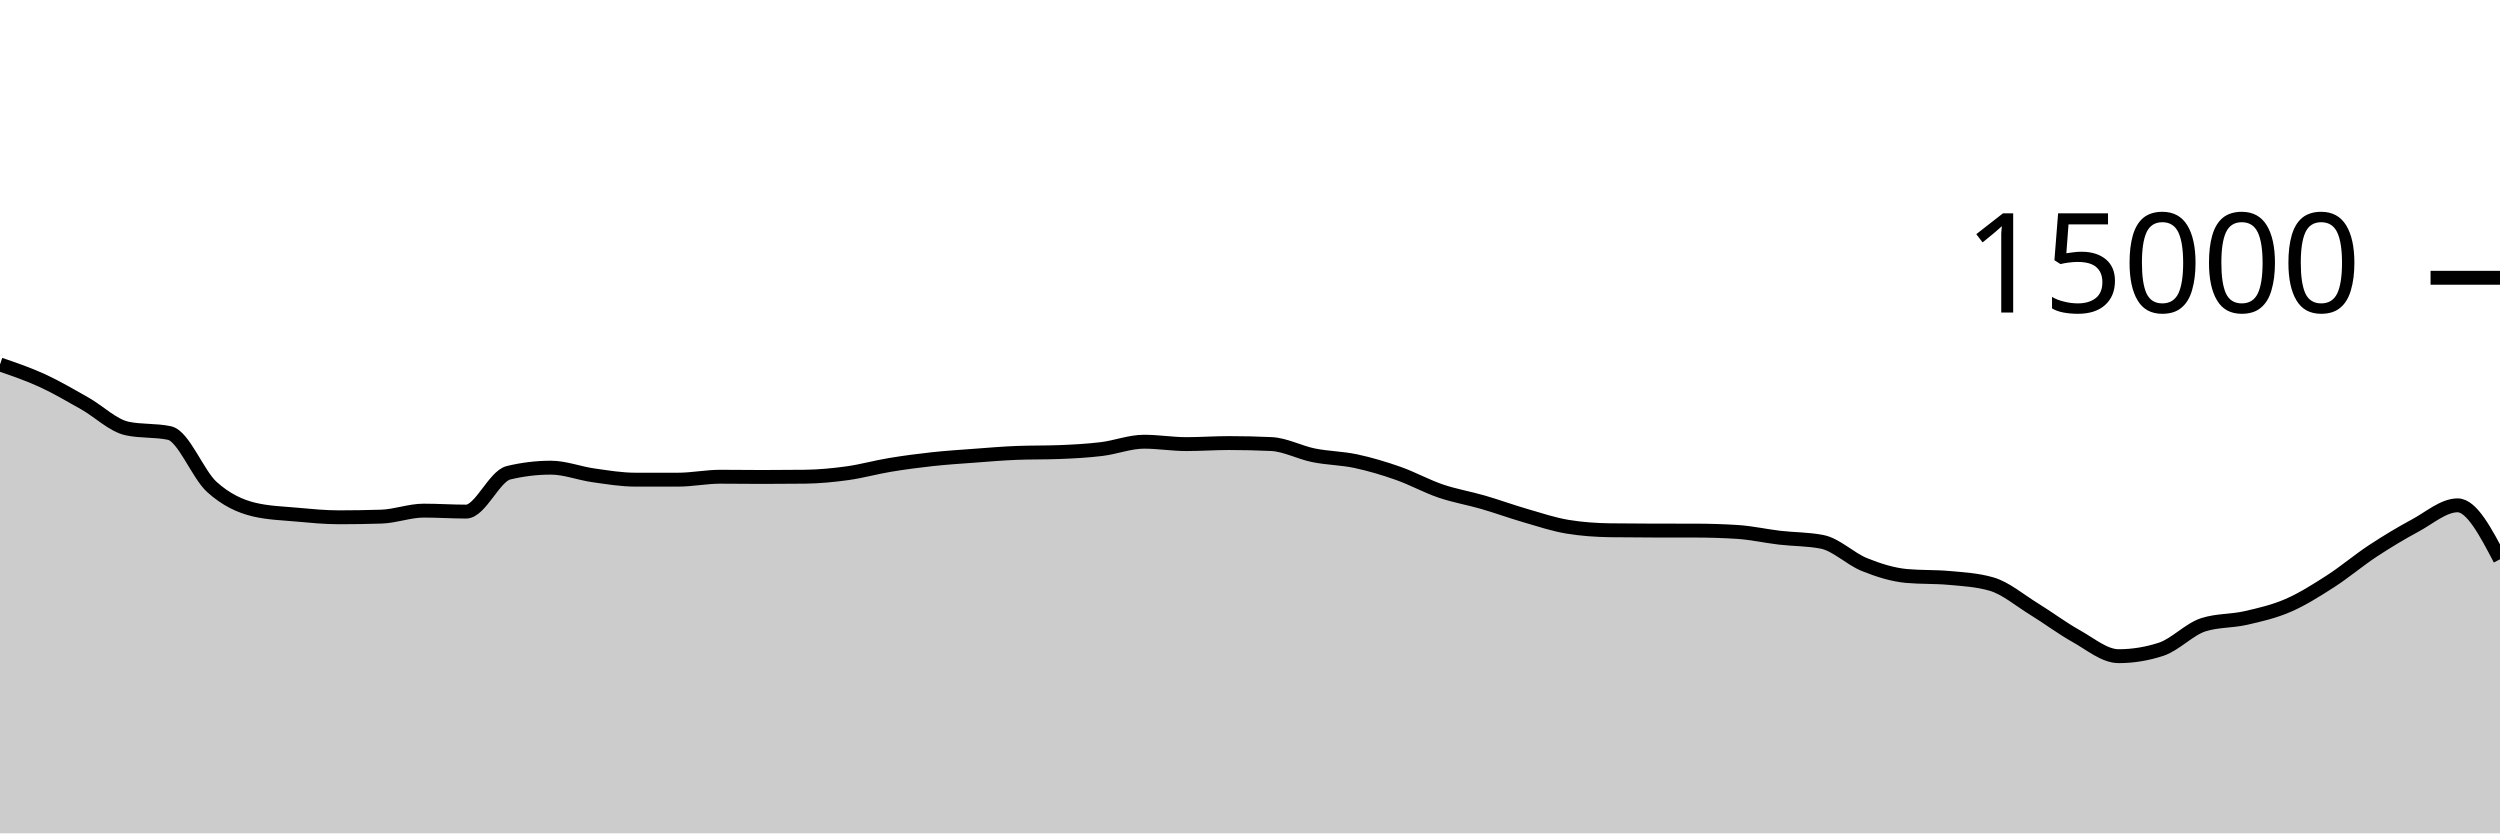
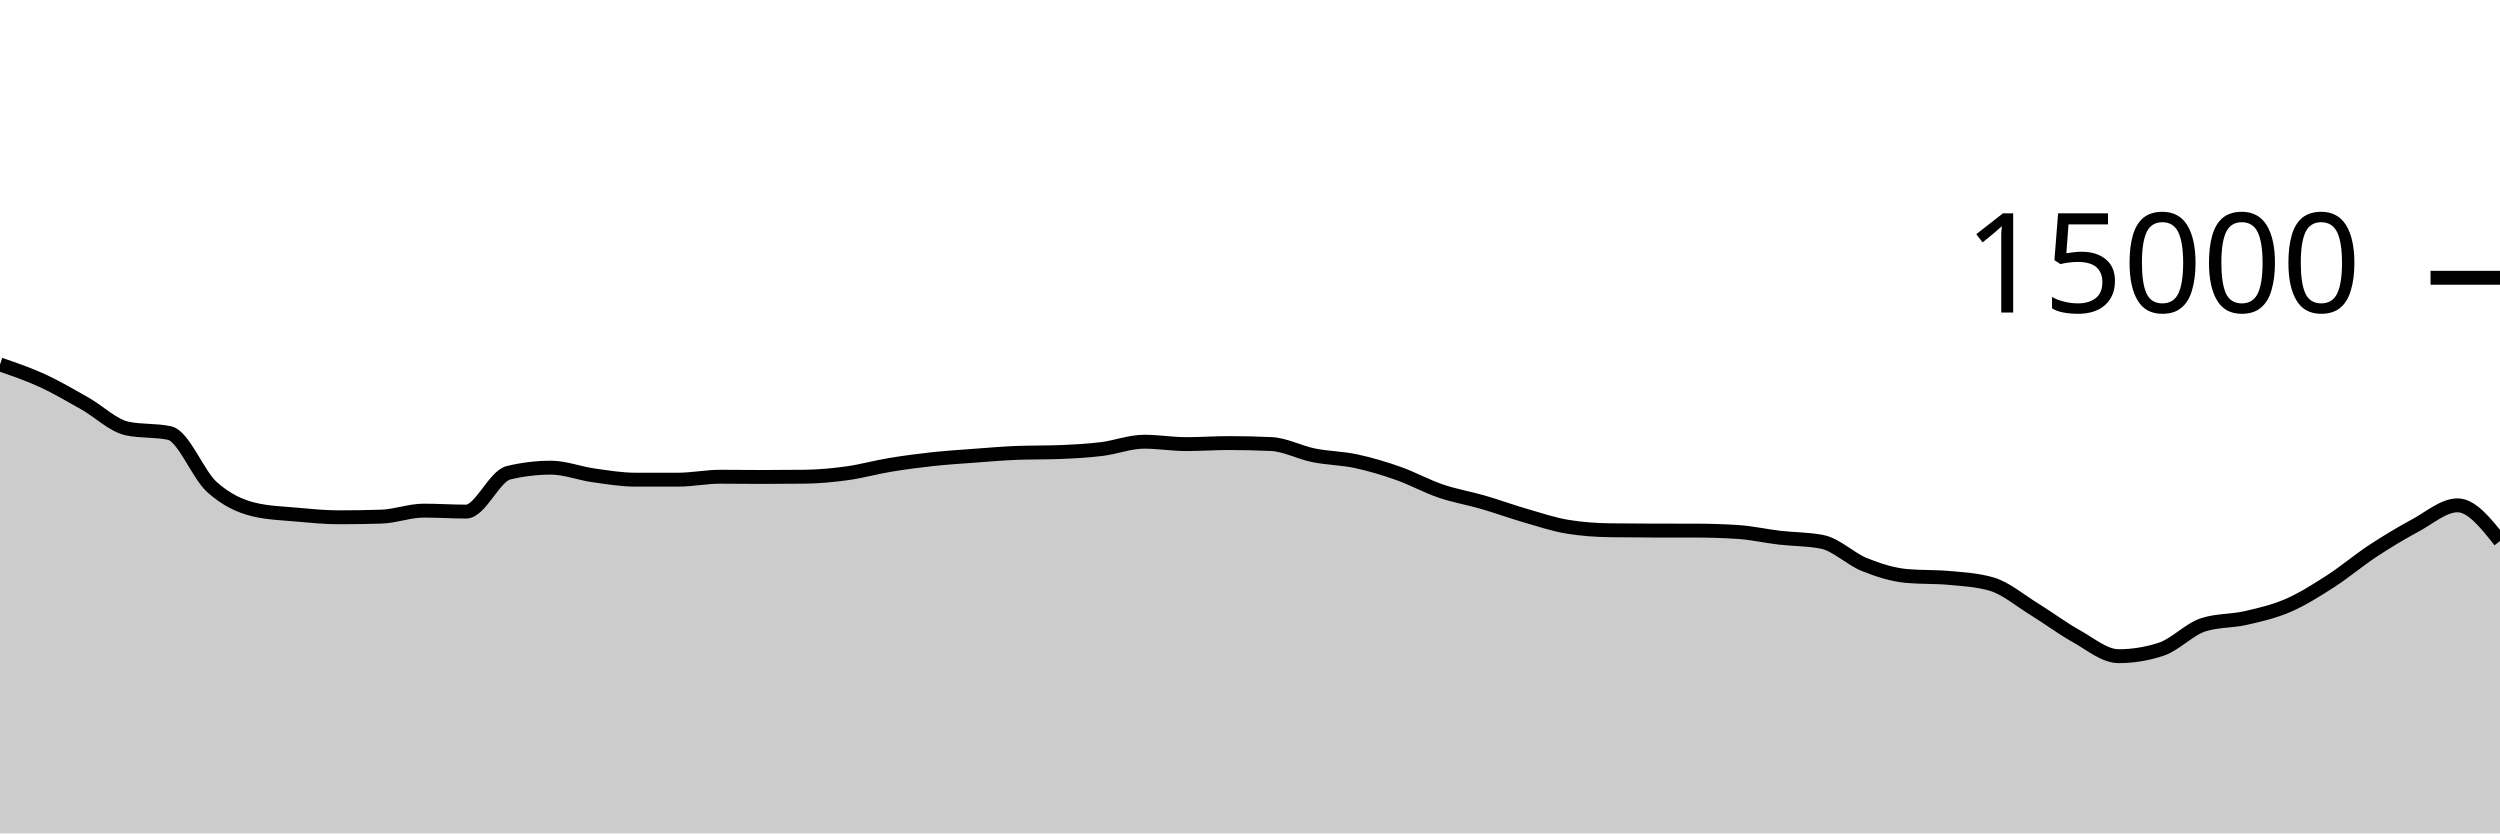
<svg xmlns="http://www.w3.org/2000/svg" viewBox="0 0 180 60">
  <g transform="translate(0,20)">
-     <path class="area" fill="rgba(0, 0, 0, 0.2)" d="M0,6.243C1.017,6.59,2.034,6.938,3.051,7.405C4.068,7.872,5.085,8.471,6.102,9.045C7.119,9.62,8.136,10.636,9.153,10.853C10.169,11.07,11.186,10.962,12.203,11.179C13.22,11.396,14.237,14.142,15.254,15.061C16.271,15.98,17.288,16.453,18.305,16.693C19.322,16.933,20.339,16.961,21.356,17.053C22.373,17.145,23.39,17.245,24.407,17.245C25.424,17.245,26.441,17.229,27.458,17.197C28.475,17.165,29.492,16.765,30.508,16.765C31.525,16.765,32.542,16.835,33.559,16.835C34.576,16.835,35.593,14.285,36.61,14.04C37.627,13.795,38.644,13.672,39.661,13.672C40.678,13.672,41.695,14.077,42.712,14.221C43.729,14.365,44.746,14.536,45.763,14.536C46.78,14.536,47.797,14.536,48.814,14.536C49.831,14.536,50.847,14.325,51.864,14.325C52.881,14.325,53.898,14.341,54.915,14.341C55.932,14.341,56.949,14.335,57.966,14.323C58.983,14.31,60,14.213,61.017,14.072C62.034,13.931,63.051,13.643,64.068,13.475C65.085,13.306,66.102,13.172,67.119,13.061C68.136,12.951,69.153,12.886,70.169,12.811C71.186,12.735,72.203,12.647,73.22,12.608C74.237,12.569,75.254,12.588,76.271,12.549C77.288,12.51,78.305,12.455,79.322,12.331C80.339,12.206,81.356,11.803,82.373,11.803C83.39,11.803,84.407,11.976,85.424,11.976C86.441,11.976,87.458,11.901,88.475,11.901C89.492,11.901,90.508,11.924,91.525,11.971C92.542,12.017,93.559,12.576,94.576,12.781C95.593,12.987,96.61,12.988,97.627,13.205C98.644,13.423,99.661,13.727,100.678,14.085C101.695,14.444,102.712,15.008,103.729,15.355C104.746,15.701,105.763,15.868,106.78,16.163C107.797,16.458,108.814,16.831,109.831,17.125C110.847,17.42,111.864,17.761,112.881,17.928C113.898,18.095,114.915,18.164,115.932,18.179C116.949,18.193,117.966,18.198,118.983,18.2C120,18.202,121.017,18.201,122.034,18.203C123.051,18.204,124.068,18.235,125.085,18.299C126.102,18.363,127.119,18.596,128.136,18.715C129.153,18.833,130.169,18.813,131.186,19.011C132.203,19.208,133.22,20.238,134.237,20.648C135.254,21.058,136.271,21.38,137.288,21.472C138.305,21.564,139.322,21.518,140.339,21.611C141.356,21.703,142.373,21.758,143.39,22.053C144.407,22.348,145.424,23.22,146.441,23.845C147.458,24.47,148.475,25.236,149.492,25.803C150.508,26.369,151.525,27.245,152.542,27.245C153.559,27.245,154.576,27.08,155.593,26.749C156.61,26.419,157.627,25.305,158.644,24.981C159.661,24.658,160.678,24.728,161.695,24.496C162.712,24.264,163.729,24.03,164.746,23.589C165.763,23.148,166.78,22.505,167.797,21.851C168.814,21.196,169.831,20.333,170.847,19.664C171.864,18.995,172.881,18.384,173.898,17.837C174.915,17.291,175.932,16.384,176.949,16.384C177.966,16.384,178.983,18.327,180,20.269L180,40C178.983,40,177.966,40,176.949,40C175.932,40,174.915,40,173.898,40C172.881,40,171.864,40,170.847,40C169.831,40,168.814,40,167.797,40C166.78,40,165.763,40,164.746,40C163.729,40,162.712,40,161.695,40C160.678,40,159.661,40,158.644,40C157.627,40,156.61,40,155.593,40C154.576,40,153.559,40,152.542,40C151.525,40,150.508,40,149.492,40C148.475,40,147.458,40,146.441,40C145.424,40,144.407,40,143.39,40C142.373,40,141.356,40,140.339,40C139.322,40,138.305,40,137.288,40C136.271,40,135.254,40,134.237,40C133.22,40,132.203,40,131.186,40C130.169,40,129.153,40,128.136,40C127.119,40,126.102,40,125.085,40C124.068,40,123.051,40,122.034,40C121.017,40,120,40,118.983,40C117.966,40,116.949,40,115.932,40C114.915,40,113.898,40,112.881,40C111.864,40,110.847,40,109.831,40C108.814,40,107.797,40,106.78,40C105.763,40,104.746,40,103.729,40C102.712,40,101.695,40,100.678,40C99.661,40,98.644,40,97.627,40C96.61,40,95.593,40,94.576,40C93.559,40,92.542,40,91.525,40C90.508,40,89.492,40,88.475,40C87.458,40,86.441,40,85.424,40C84.407,40,83.39,40,82.373,40C81.356,40,80.339,40,79.322,40C78.305,40,77.288,40,76.271,40C75.254,40,74.237,40,73.22,40C72.203,40,71.186,40,70.169,40C69.153,40,68.136,40,67.119,40C66.102,40,65.085,40,64.068,40C63.051,40,62.034,40,61.017,40C60,40,58.983,40,57.966,40C56.949,40,55.932,40,54.915,40C53.898,40,52.881,40,51.864,40C50.847,40,49.831,40,48.814,40C47.797,40,46.78,40,45.763,40C44.746,40,43.729,40,42.712,40C41.695,40,40.678,40,39.661,40C38.644,40,37.627,40,36.61,40C35.593,40,34.576,40,33.559,40C32.542,40,31.525,40,30.508,40C29.492,40,28.475,40,27.458,40C26.441,40,25.424,40,24.407,40C23.39,40,22.373,40,21.356,40C20.339,40,19.322,40,18.305,40C17.288,40,16.271,40,15.254,40C14.237,40,13.22,40,12.203,40C11.186,40,10.169,40,9.153,40C8.136,40,7.119,40,6.102,40C5.085,40,4.068,40,3.051,40C2.034,40,1.017,40,0,40Z" />
-     <path class="line" stroke="black" fill="none" d="M0,6.243C1.017,6.59,2.034,6.938,3.051,7.405C4.068,7.872,5.085,8.471,6.102,9.045C7.119,9.62,8.136,10.636,9.153,10.853C10.169,11.07,11.186,10.962,12.203,11.179C13.22,11.396,14.237,14.142,15.254,15.061C16.271,15.98,17.288,16.453,18.305,16.693C19.322,16.933,20.339,16.961,21.356,17.053C22.373,17.145,23.39,17.245,24.407,17.245C25.424,17.245,26.441,17.229,27.458,17.197C28.475,17.165,29.492,16.765,30.508,16.765C31.525,16.765,32.542,16.835,33.559,16.835C34.576,16.835,35.593,14.285,36.61,14.04C37.627,13.795,38.644,13.672,39.661,13.672C40.678,13.672,41.695,14.077,42.712,14.221C43.729,14.365,44.746,14.536,45.763,14.536C46.78,14.536,47.797,14.536,48.814,14.536C49.831,14.536,50.847,14.325,51.864,14.325C52.881,14.325,53.898,14.341,54.915,14.341C55.932,14.341,56.949,14.335,57.966,14.323C58.983,14.31,60,14.213,61.017,14.072C62.034,13.931,63.051,13.643,64.068,13.475C65.085,13.306,66.102,13.172,67.119,13.061C68.136,12.951,69.153,12.886,70.169,12.811C71.186,12.735,72.203,12.647,73.22,12.608C74.237,12.569,75.254,12.588,76.271,12.549C77.288,12.51,78.305,12.455,79.322,12.331C80.339,12.206,81.356,11.803,82.373,11.803C83.39,11.803,84.407,11.976,85.424,11.976C86.441,11.976,87.458,11.901,88.475,11.901C89.492,11.901,90.508,11.924,91.525,11.971C92.542,12.017,93.559,12.576,94.576,12.781C95.593,12.987,96.61,12.988,97.627,13.205C98.644,13.423,99.661,13.727,100.678,14.085C101.695,14.444,102.712,15.008,103.729,15.355C104.746,15.701,105.763,15.868,106.78,16.163C107.797,16.458,108.814,16.831,109.831,17.125C110.847,17.42,111.864,17.761,112.881,17.928C113.898,18.095,114.915,18.164,115.932,18.179C116.949,18.193,117.966,18.198,118.983,18.2C120,18.202,121.017,18.201,122.034,18.203C123.051,18.204,124.068,18.235,125.085,18.299C126.102,18.363,127.119,18.596,128.136,18.715C129.153,18.833,130.169,18.813,131.186,19.011C132.203,19.208,133.22,20.238,134.237,20.648C135.254,21.058,136.271,21.38,137.288,21.472C138.305,21.564,139.322,21.518,140.339,21.611C141.356,21.703,142.373,21.758,143.39,22.053C144.407,22.348,145.424,23.22,146.441,23.845C147.458,24.47,148.475,25.236,149.492,25.803C150.508,26.369,151.525,27.245,152.542,27.245C153.559,27.245,154.576,27.08,155.593,26.749C156.61,26.419,157.627,25.305,158.644,24.981C159.661,24.658,160.678,24.728,161.695,24.496C162.712,24.264,163.729,24.03,164.746,23.589C165.763,23.148,166.78,22.505,167.797,21.851C168.814,21.196,169.831,20.333,170.847,19.664C171.864,18.995,172.881,18.384,173.898,17.837C174.915,17.291,175.932,16.384,176.949,16.384C177.966,16.384,178.983,18.327,180,20.269" />
+     <path class="area" fill="rgba(0, 0, 0, 0.2)" d="M0,6.243C1.017,6.59,2.034,6.938,3.051,7.405C4.068,7.872,5.085,8.471,6.102,9.045C7.119,9.62,8.136,10.636,9.153,10.853C10.169,11.07,11.186,10.962,12.203,11.179C13.22,11.396,14.237,14.142,15.254,15.061C16.271,15.98,17.288,16.453,18.305,16.693C19.322,16.933,20.339,16.961,21.356,17.053C22.373,17.145,23.39,17.245,24.407,17.245C25.424,17.245,26.441,17.229,27.458,17.197C28.475,17.165,29.492,16.765,30.508,16.765C31.525,16.765,32.542,16.835,33.559,16.835C34.576,16.835,35.593,14.285,36.61,14.04C37.627,13.795,38.644,13.672,39.661,13.672C40.678,13.672,41.695,14.077,42.712,14.221C43.729,14.365,44.746,14.536,45.763,14.536C46.78,14.536,47.797,14.536,48.814,14.536C49.831,14.536,50.847,14.325,51.864,14.325C52.881,14.325,53.898,14.341,54.915,14.341C55.932,14.341,56.949,14.335,57.966,14.323C58.983,14.31,60,14.213,61.017,14.072C62.034,13.931,63.051,13.643,64.068,13.475C65.085,13.306,66.102,13.172,67.119,13.061C68.136,12.951,69.153,12.886,70.169,12.811C71.186,12.735,72.203,12.647,73.22,12.608C74.237,12.569,75.254,12.588,76.271,12.549C77.288,12.51,78.305,12.455,79.322,12.331C80.339,12.206,81.356,11.803,82.373,11.803C83.39,11.803,84.407,11.976,85.424,11.976C86.441,11.976,87.458,11.901,88.475,11.901C89.492,11.901,90.508,11.924,91.525,11.971C92.542,12.017,93.559,12.576,94.576,12.781C95.593,12.987,96.61,12.988,97.627,13.205C98.644,13.423,99.661,13.727,100.678,14.085C101.695,14.444,102.712,15.008,103.729,15.355C104.746,15.701,105.763,15.868,106.78,16.163C107.797,16.458,108.814,16.831,109.831,17.125C110.847,17.42,111.864,17.761,112.881,17.928C113.898,18.095,114.915,18.164,115.932,18.179C116.949,18.193,117.966,18.198,118.983,18.2C120,18.202,121.017,18.201,122.034,18.203C123.051,18.204,124.068,18.235,125.085,18.299C126.102,18.363,127.119,18.596,128.136,18.715C129.153,18.833,130.169,18.813,131.186,19.011C132.203,19.208,133.22,20.238,134.237,20.648C135.254,21.058,136.271,21.38,137.288,21.472C138.305,21.564,139.322,21.518,140.339,21.611C141.356,21.703,142.373,21.758,143.39,22.053C144.407,22.348,145.424,23.22,146.441,23.845C147.458,24.47,148.475,25.236,149.492,25.803C150.508,26.369,151.525,27.245,152.542,27.245C153.559,27.245,154.576,27.08,155.593,26.749C156.61,26.419,157.627,25.305,158.644,24.981C159.661,24.658,160.678,24.728,161.695,24.496C162.712,24.264,163.729,24.03,164.746,23.589C165.763,23.148,166.78,22.505,167.797,21.851C168.814,21.196,169.831,20.333,170.847,19.664C171.864,18.995,172.881,18.384,173.898,17.837C174.915,17.291,175.932,16.384,176.949,16.384C177.966,16.384,178.983,17.668,180,18.952L180,40C178.983,40,177.966,40,176.949,40C175.932,40,174.915,40,173.898,40C172.881,40,171.864,40,170.847,40C169.831,40,168.814,40,167.797,40C166.78,40,165.763,40,164.746,40C163.729,40,162.712,40,161.695,40C160.678,40,159.661,40,158.644,40C157.627,40,156.61,40,155.593,40C154.576,40,153.559,40,152.542,40C151.525,40,150.508,40,149.492,40C148.475,40,147.458,40,146.441,40C145.424,40,144.407,40,143.39,40C142.373,40,141.356,40,140.339,40C139.322,40,138.305,40,137.288,40C136.271,40,135.254,40,134.237,40C133.22,40,132.203,40,131.186,40C130.169,40,129.153,40,128.136,40C127.119,40,126.102,40,125.085,40C124.068,40,123.051,40,122.034,40C121.017,40,120,40,118.983,40C117.966,40,116.949,40,115.932,40C114.915,40,113.898,40,112.881,40C111.864,40,110.847,40,109.831,40C108.814,40,107.797,40,106.78,40C105.763,40,104.746,40,103.729,40C102.712,40,101.695,40,100.678,40C99.661,40,98.644,40,97.627,40C96.61,40,95.593,40,94.576,40C93.559,40,92.542,40,91.525,40C90.508,40,89.492,40,88.475,40C87.458,40,86.441,40,85.424,40C84.407,40,83.39,40,82.373,40C81.356,40,80.339,40,79.322,40C78.305,40,77.288,40,76.271,40C75.254,40,74.237,40,73.22,40C72.203,40,71.186,40,70.169,40C69.153,40,68.136,40,67.119,40C66.102,40,65.085,40,64.068,40C63.051,40,62.034,40,61.017,40C60,40,58.983,40,57.966,40C56.949,40,55.932,40,54.915,40C53.898,40,52.881,40,51.864,40C50.847,40,49.831,40,48.814,40C47.797,40,46.78,40,45.763,40C44.746,40,43.729,40,42.712,40C41.695,40,40.678,40,39.661,40C38.644,40,37.627,40,36.61,40C35.593,40,34.576,40,33.559,40C32.542,40,31.525,40,30.508,40C29.492,40,28.475,40,27.458,40C26.441,40,25.424,40,24.407,40C23.39,40,22.373,40,21.356,40C20.339,40,19.322,40,18.305,40C17.288,40,16.271,40,15.254,40C14.237,40,13.22,40,12.203,40C11.186,40,10.169,40,9.153,40C8.136,40,7.119,40,6.102,40C5.085,40,4.068,40,3.051,40C2.034,40,1.017,40,0,40Z" />
+     <path class="line" stroke="black" fill="none" d="M0,6.243C1.017,6.59,2.034,6.938,3.051,7.405C4.068,7.872,5.085,8.471,6.102,9.045C7.119,9.62,8.136,10.636,9.153,10.853C10.169,11.07,11.186,10.962,12.203,11.179C13.22,11.396,14.237,14.142,15.254,15.061C16.271,15.98,17.288,16.453,18.305,16.693C19.322,16.933,20.339,16.961,21.356,17.053C22.373,17.145,23.39,17.245,24.407,17.245C25.424,17.245,26.441,17.229,27.458,17.197C28.475,17.165,29.492,16.765,30.508,16.765C31.525,16.765,32.542,16.835,33.559,16.835C34.576,16.835,35.593,14.285,36.61,14.04C37.627,13.795,38.644,13.672,39.661,13.672C40.678,13.672,41.695,14.077,42.712,14.221C43.729,14.365,44.746,14.536,45.763,14.536C46.78,14.536,47.797,14.536,48.814,14.536C49.831,14.536,50.847,14.325,51.864,14.325C52.881,14.325,53.898,14.341,54.915,14.341C55.932,14.341,56.949,14.335,57.966,14.323C58.983,14.31,60,14.213,61.017,14.072C62.034,13.931,63.051,13.643,64.068,13.475C65.085,13.306,66.102,13.172,67.119,13.061C68.136,12.951,69.153,12.886,70.169,12.811C71.186,12.735,72.203,12.647,73.22,12.608C74.237,12.569,75.254,12.588,76.271,12.549C77.288,12.51,78.305,12.455,79.322,12.331C80.339,12.206,81.356,11.803,82.373,11.803C83.39,11.803,84.407,11.976,85.424,11.976C86.441,11.976,87.458,11.901,88.475,11.901C89.492,11.901,90.508,11.924,91.525,11.971C92.542,12.017,93.559,12.576,94.576,12.781C95.593,12.987,96.61,12.988,97.627,13.205C98.644,13.423,99.661,13.727,100.678,14.085C101.695,14.444,102.712,15.008,103.729,15.355C104.746,15.701,105.763,15.868,106.78,16.163C107.797,16.458,108.814,16.831,109.831,17.125C110.847,17.42,111.864,17.761,112.881,17.928C113.898,18.095,114.915,18.164,115.932,18.179C116.949,18.193,117.966,18.198,118.983,18.2C120,18.202,121.017,18.201,122.034,18.203C123.051,18.204,124.068,18.235,125.085,18.299C126.102,18.363,127.119,18.596,128.136,18.715C129.153,18.833,130.169,18.813,131.186,19.011C132.203,19.208,133.22,20.238,134.237,20.648C135.254,21.058,136.271,21.38,137.288,21.472C138.305,21.564,139.322,21.518,140.339,21.611C141.356,21.703,142.373,21.758,143.39,22.053C144.407,22.348,145.424,23.22,146.441,23.845C147.458,24.47,148.475,25.236,149.492,25.803C150.508,26.369,151.525,27.245,152.542,27.245C153.559,27.245,154.576,27.08,155.593,26.749C156.61,26.419,157.627,25.305,158.644,24.981C159.661,24.658,160.678,24.728,161.695,24.496C162.712,24.264,163.729,24.03,164.746,23.589C165.763,23.148,166.78,22.505,167.797,21.851C168.814,21.196,169.831,20.333,170.847,19.664C171.864,18.995,172.881,18.384,173.898,17.837C174.915,17.291,175.932,16.384,176.949,16.384C177.966,16.384,178.983,17.668,180,18.952" />
    <path class="axis-ceiling" stroke-width="1" stroke="black" fill="none" d="M175,0L180,0" />
    <text class="axis-ceiling-label" font-family="sans-serif" text-anchor="end" font-size="10px" x="170" y="2.5">15000</text>
  </g>
</svg>
